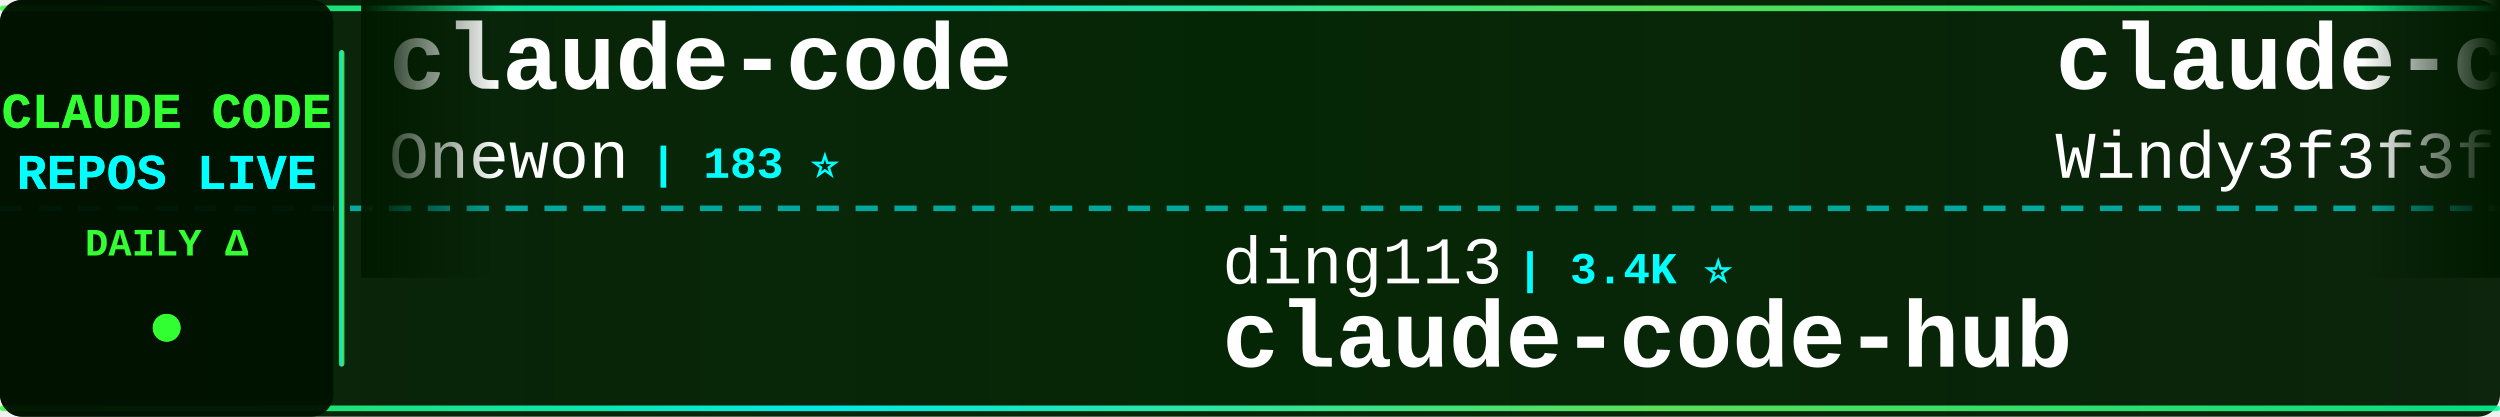
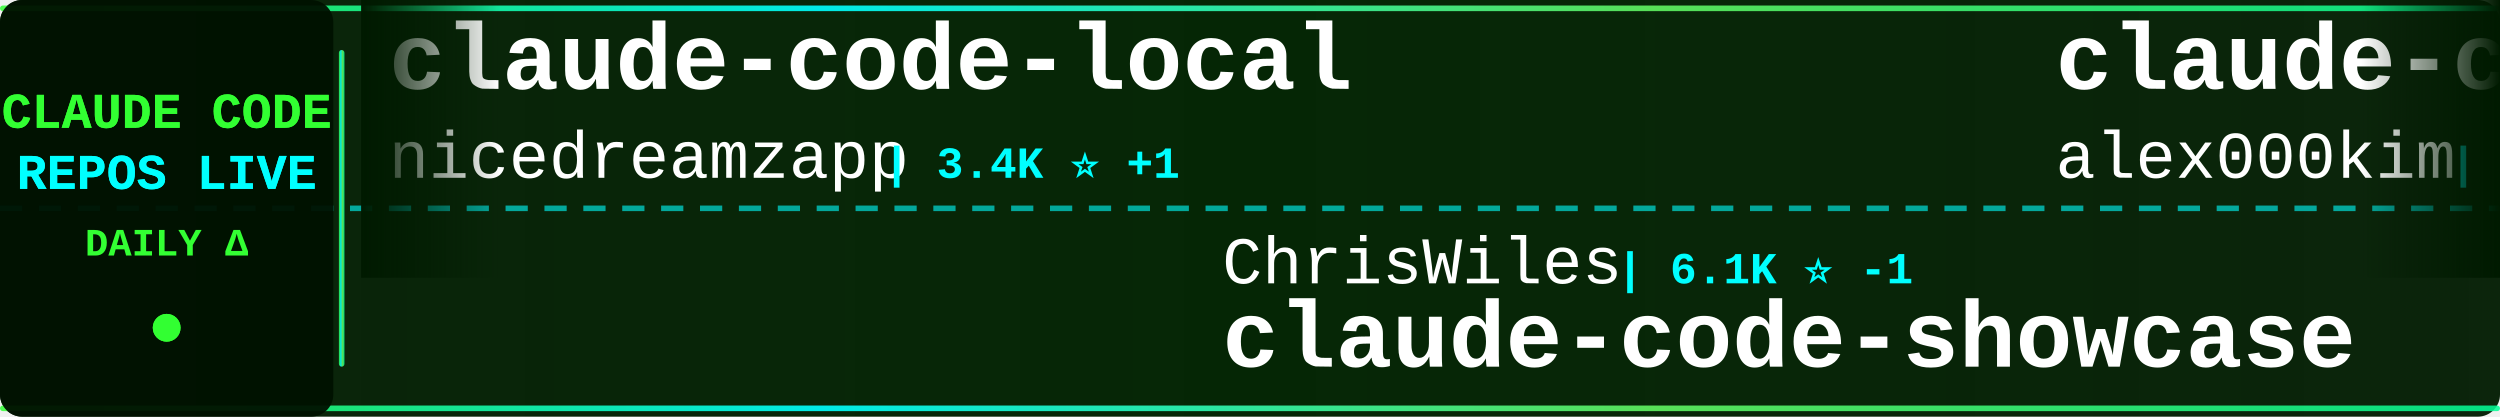
<svg xmlns="http://www.w3.org/2000/svg" width="900" height="150">
  <defs>
    <linearGradient id="tickerBg" x1="0%" y1="0%" x2="100%" y2="0%">
      <stop offset="0%" style="stop-color:#001a00;stop-opacity:0.95" />
      <stop offset="50%" style="stop-color:#002200;stop-opacity:0.98" />
      <stop offset="100%" style="stop-color:#001a00;stop-opacity:0.95" />
    </linearGradient>
    <linearGradient id="borderGrad" x1="0%" y1="0%" x2="100%" y2="0%">
      <stop offset="0%" style="stop-color:#33ff33;stop-opacity:0.85">
        <animate attributeName="stop-opacity" values="0.85;1;0.85" dur="2s" repeatCount="indefinite" />
      </stop>
      <stop offset="33%" style="stop-color:#00ffff;stop-opacity:0.9">
        <animate attributeName="stop-opacity" values="0.9;1;0.9" dur="2.2s" repeatCount="indefinite" />
      </stop>
      <stop offset="66%" style="stop-color:#66ff66;stop-opacity:0.85">
        <animate attributeName="stop-opacity" values="0.85;1;0.85" dur="1.8s" repeatCount="indefinite" />
      </stop>
      <stop offset="100%" style="stop-color:#00ff99;stop-opacity:0.85">
        <animate attributeName="stop-opacity" values="0.85;1;0.85" dur="2s" repeatCount="indefinite" />
      </stop>
    </linearGradient>
    <filter id="textGlow">
      <feGaussianBlur stdDeviation="0.1" result="coloredBlur" />
      <feMerge>
        <feMergeNode in="coloredBlur" />
        <feMergeNode in="SourceGraphic" />
      </feMerge>
    </filter>
    <filter id="metricGlow">
      <feGaussianBlur stdDeviation="0.2" result="coloredBlur" />
      <feMerge>
        <feMergeNode in="coloredBlur" />
        <feMergeNode in="SourceGraphic" />
      </feMerge>
    </filter>
    <linearGradient id="leftFade" x1="0%" y1="0%" x2="100%" y2="0%">
      <stop offset="0%" style="stop-color:#001a00;stop-opacity:1" />
      <stop offset="100%" style="stop-color:#001a00;stop-opacity:0" />
    </linearGradient>
    <linearGradient id="rightFade" x1="0%" y1="0%" x2="100%" y2="0%">
      <stop offset="0%" style="stop-color:#001a00;stop-opacity:0" />
      <stop offset="100%" style="stop-color:#001a00;stop-opacity:1" />
    </linearGradient>
  </defs>
  <rect width="900" height="150" fill="url(#tickerBg)" rx="8" />
  <rect x="0" y="2" width="900" height="2" fill="url(#borderGrad)" rx="1" />
  <rect x="0" y="146" width="900" height="2" fill="url(#borderGrad)" rx="1" />
  <line x1="0" y1="75" x2="900" y2="75" stroke="#00ffff" stroke-width="2" stroke-dasharray="8 6" opacity="0.6" />
  <rect x="0" y="0" width="120" height="150" fill="#001100" opacity="0.95" rx="8" />
  <text x="60" y="46" font-family="'Courier New', monospace" font-size="18" font-weight="bold" fill="#33ff33" text-anchor="middle" filter="url(#textGlow)">
    CLAUDE CODE
  </text>
  <text x="60" y="68" font-family="'Courier New', monospace" font-size="18" font-weight="bold" fill="#00ffff" text-anchor="middle" filter="url(#textGlow)">
    REPOS LIVE
  </text>
  <text x="60" y="92" font-family="'Courier New', monospace" font-size="14" font-weight="bold" fill="#33ff33" text-anchor="middle">
    DAILY Δ
  </text>
  <circle cx="60" cy="118" r="5" fill="#33ff33" filter="url(#metricGlow)">
    <animate attributeName="r" values="4;6;4" dur="1.5s" repeatCount="indefinite" />
    <animate attributeName="opacity" values="0.6;1;0.6" dur="1.5s" repeatCount="indefinite" />
  </circle>
  <rect x="122" y="18" width="2" height="114" fill="url(#borderGrad)" rx="1" />
  <clipPath id="tickerClip">
    <rect x="130" y="0" width="770" height="150" />
  </clipPath>
  <g clip-path="url(#tickerClip)">
    <g id="tickerItems">
      <animateTransform attributeName="transform" attributeType="XML" type="translate" from="0 0" to="-3000 0" dur="54s" repeatCount="indefinite" />
      <g transform="translate(0, 0)">
-         <text x="140" y="32" font-family="'Courier New', monospace" font-size="34" font-weight="bold" fill="#ffffff">claude-code</text>
-         <text x="140" y="64" font-family="'Courier New', monospace" font-size="24" font-weight="normal" fill="#ffffff" opacity="1.0">Onewon</text>
-         <text x="234" y="64" font-family="'Courier New', monospace" font-size="16" font-weight="bold" fill="#00ffff"> | 183 ⭐</text>
+         <text x="140" y="32" font-family="'Courier New', monospace" font-size="34" font-weight="bold" fill="#ffffff">claude-code-local</text>
+         <text x="140" y="64" font-family="'Courier New', monospace" font-size="24" font-weight="normal" fill="#ffffff" opacity="1.0">nicedreamzapp</text>
+         <text x="318" y="64" font-family="'Courier New', monospace" font-size="16" font-weight="bold" fill="#00ffff"> | 3.4K ⭐ +1</text>
      </g>
      <g transform="translate(300, 0)">
+         <text x="140" y="102" font-family="'Courier New', monospace" font-size="24" font-weight="normal" fill="#ffffff" opacity="1.0">ChrisWiles</text>
+         <text x="282" y="102" font-family="'Courier New', monospace" font-size="16" font-weight="bold" fill="#00ffff"> | 6.1K ⭐ -1</text>
+         <text x="140" y="132" font-family="'Courier New', monospace" font-size="34" font-weight="bold" fill="#ffffff">claude-code-showcase</text>
+       </g>
+       <g transform="translate(600, 0)">
+         <text x="140" y="32" font-family="'Courier New', monospace" font-size="34" font-weight="bold" fill="#ffffff">claude-code</text>
+         <text x="140" y="64" font-family="'Courier New', monospace" font-size="24" font-weight="normal" fill="#ffffff" opacity="1.0">alex000kim</text>
+         <text x="282" y="64" font-family="'Courier New', monospace" font-size="16" font-weight="bold" fill="#00ffff"> | 237 ⭐</text>
+       </g>
+       <g transform="translate(900, 0)">
        <text x="140" y="102" font-family="'Courier New', monospace" font-size="24" font-weight="normal" fill="#ffffff" opacity="1.0">ding113</text>
        <text x="246" y="102" font-family="'Courier New', monospace" font-size="16" font-weight="bold" fill="#00ffff"> | 3.4K ⭐</text>
        <text x="140" y="132" font-family="'Courier New', monospace" font-size="34" font-weight="bold" fill="#ffffff">claude-code-hub</text>
      </g>
-       <g transform="translate(600, 0)">
-         <text x="140" y="32" font-family="'Courier New', monospace" font-size="34" font-weight="bold" fill="#ffffff">claude-code-from-scratch</text>
-         <text x="140" y="64" font-family="'Courier New', monospace" font-size="24" font-weight="normal" fill="#ffffff" opacity="1.0">Windy3f3f3f3f</text>
-         <text x="318" y="64" font-family="'Courier New', monospace" font-size="16" font-weight="bold" fill="#00ffff"> | 2.8K ⭐</text>
+       <g transform="translate(1200, 0)">
+         <text x="140" y="32" font-family="'Courier New', monospace" font-size="34" font-weight="bold" fill="#ffffff">Claude-Code-Usage-Monito...</text>
+         <text x="140" y="64" font-family="'Courier New', monospace" font-size="24" font-weight="normal" fill="#ffffff" opacity="1.0">Maciek-roboblog</text>
+         <text x="342" y="64" font-family="'Courier New', monospace" font-size="16" font-weight="bold" fill="#00ffff"> | 8.8K ⭐ +1</text>
      </g>
-       <g transform="translate(900, 0)">
-         <text x="140" y="102" font-family="'Courier New', monospace" font-size="24" font-weight="normal" fill="#ffffff" opacity="1.0">zebbern</text>
-         <text x="246" y="102" font-family="'Courier New', monospace" font-size="16" font-weight="bold" fill="#00ffff"> | 4.7K ⭐ +1</text>
+       <g transform="translate(1500, 0)">
+         <text x="140" y="102" font-family="'Courier New', monospace" font-size="24" font-weight="normal" fill="#ffffff" opacity="1.0">Cranot</text>
+         <text x="234" y="102" font-family="'Courier New', monospace" font-size="16" font-weight="bold" fill="#00ffff"> | 2.9K ⭐ -1</text>
        <text x="140" y="132" font-family="'Courier New', monospace" font-size="34" font-weight="bold" fill="#ffffff">claude-code-guide</text>
      </g>
-       <g transform="translate(1200, 0)">
-         <text x="140" y="32" font-family="'Courier New', monospace" font-size="34" font-weight="bold" fill="#ffffff">Auto-claude-code-researc...</text>
-         <text x="140" y="64" font-family="'Courier New', monospace" font-size="24" font-weight="normal" fill="#ffffff" opacity="1.0">wanshuiyin</text>
-         <text x="282" y="64" font-family="'Courier New', monospace" font-size="16" font-weight="bold" fill="#00ffff"> | 18.1K ⭐ +5</text>
-       </g>
-       <g transform="translate(1500, 0)">
-         <text x="140" y="102" font-family="'Courier New', monospace" font-size="24" font-weight="normal" fill="#ffffff" opacity="1.0">anthropics</text>
-         <text x="282" y="102" font-family="'Courier New', monospace" font-size="16" font-weight="bold" fill="#00ffff"> | 9.6K ⭐ +1</text>
-         <text x="140" y="132" font-family="'Courier New', monospace" font-size="34" font-weight="bold" fill="#ffffff">claude-code-action</text>
-       </g>
      <g transform="translate(1800, 0)">
-         <text x="140" y="32" font-family="'Courier New', monospace" font-size="34" font-weight="bold" fill="#ffffff">system_prompts_leaks</text>
-         <text x="140" y="64" font-family="'Courier New', monospace" font-size="24" font-weight="normal" fill="#ffffff" opacity="1.0">asgeirtj</text>
-         <text x="258" y="64" font-family="'Courier New', monospace" font-size="16" font-weight="bold" fill="#00ffff"> | 70.2K ⭐ +13</text>
+         <text x="140" y="32" font-family="'Courier New', monospace" font-size="34" font-weight="bold" fill="#ffffff">claude-code-cli</text>
+         <text x="140" y="64" font-family="'Courier New', monospace" font-size="24" font-weight="normal" fill="#ffffff" opacity="1.0">huangserva</text>
+         <text x="282" y="64" font-family="'Courier New', monospace" font-size="16" font-weight="bold" fill="#00ffff"> | 629 ⭐</text>
      </g>
      <g transform="translate(2100, 0)">
-         <text x="140" y="102" font-family="'Courier New', monospace" font-size="24" font-weight="normal" fill="#ffffff" opacity="1.0">777genius</text>
-         <text x="270" y="102" font-family="'Courier New', monospace" font-size="16" font-weight="bold" fill="#00ffff"> | 937 ⭐</text>
-         <text x="140" y="132" font-family="'Courier New', monospace" font-size="34" font-weight="bold" fill="#ffffff">claude-code-source-code</text>
+         <text x="140" y="102" font-family="'Courier New', monospace" font-size="24" font-weight="normal" fill="#ffffff" opacity="1.0">liuup</text>
+         <text x="222" y="102" font-family="'Courier New', monospace" font-size="16" font-weight="bold" fill="#00ffff"> | 4.0K ⭐</text>
+         <text x="140" y="132" font-family="'Courier New', monospace" font-size="34" font-weight="bold" fill="#ffffff">claude-code-analysis</text>
      </g>
      <g transform="translate(2400, 0)">
-         <text x="140" y="32" font-family="'Courier New', monospace" font-size="34" font-weight="bold" fill="#ffffff">claude-code-showcase</text>
-         <text x="140" y="64" font-family="'Courier New', monospace" font-size="24" font-weight="normal" fill="#ffffff" opacity="1.0">ChrisWiles</text>
-         <text x="282" y="64" font-family="'Courier New', monospace" font-size="16" font-weight="bold" fill="#00ffff"> | 6.1K ⭐</text>
+         <text x="140" y="32" font-family="'Courier New', monospace" font-size="34" font-weight="bold" fill="#ffffff">claude_code_src</text>
+         <text x="140" y="64" font-family="'Courier New', monospace" font-size="24" font-weight="normal" fill="#ffffff" opacity="1.0">ponponon</text>
+         <text x="258" y="64" font-family="'Courier New', monospace" font-size="16" font-weight="bold" fill="#00ffff"> | 2.3K ⭐</text>
      </g>
      <g transform="translate(2700, 0)">
-         <text x="140" y="102" font-family="'Courier New', monospace" font-size="24" font-weight="normal" fill="#ffffff" opacity="1.0">Alishahryar1</text>
-         <text x="306" y="102" font-family="'Courier New', monospace" font-size="16" font-weight="bold" fill="#00ffff"> | 63.4K ⭐ +79</text>
-         <text x="140" y="132" font-family="'Courier New', monospace" font-size="34" font-weight="bold" fill="#ffffff">free-claude-code</text>
+         <text x="140" y="102" font-family="'Courier New', monospace" font-size="24" font-weight="normal" fill="#ffffff" opacity="1.0">lowcortisolprogrammer</text>
+         <text x="414" y="102" font-family="'Courier New', monospace" font-size="16" font-weight="bold" fill="#00ffff"> | 170 ⭐</text>
+         <text x="140" y="132" font-family="'Courier New', monospace" font-size="34" font-weight="bold" fill="#ffffff">claude-code</text>
      </g>
      <g transform="translate(3000, 0)">
-         <text x="140" y="32" font-family="'Courier New', monospace" font-size="34" font-weight="bold" fill="#ffffff">claude-code</text>
-         <text x="140" y="64" font-family="'Courier New', monospace" font-size="24" font-weight="normal" fill="#ffffff" opacity="1.0">Onewon</text>
-         <text x="234" y="64" font-family="'Courier New', monospace" font-size="16" font-weight="bold" fill="#00ffff"> | 183 ⭐</text>
+         <text x="140" y="32" font-family="'Courier New', monospace" font-size="34" font-weight="bold" fill="#ffffff">claude-code-local</text>
+         <text x="140" y="64" font-family="'Courier New', monospace" font-size="24" font-weight="normal" fill="#ffffff" opacity="1.0">nicedreamzapp</text>
+         <text x="318" y="64" font-family="'Courier New', monospace" font-size="16" font-weight="bold" fill="#00ffff"> | 3.4K ⭐ +1</text>
      </g>
      <g transform="translate(3300, 0)">
+         <text x="140" y="102" font-family="'Courier New', monospace" font-size="24" font-weight="normal" fill="#ffffff" opacity="1.0">ChrisWiles</text>
+         <text x="282" y="102" font-family="'Courier New', monospace" font-size="16" font-weight="bold" fill="#00ffff"> | 6.1K ⭐ -1</text>
+         <text x="140" y="132" font-family="'Courier New', monospace" font-size="34" font-weight="bold" fill="#ffffff">claude-code-showcase</text>
+       </g>
+       <g transform="translate(3600, 0)">
+         <text x="140" y="32" font-family="'Courier New', monospace" font-size="34" font-weight="bold" fill="#ffffff">claude-code</text>
+         <text x="140" y="64" font-family="'Courier New', monospace" font-size="24" font-weight="normal" fill="#ffffff" opacity="1.0">alex000kim</text>
+         <text x="282" y="64" font-family="'Courier New', monospace" font-size="16" font-weight="bold" fill="#00ffff"> | 237 ⭐</text>
+       </g>
+       <g transform="translate(3900, 0)">
        <text x="140" y="102" font-family="'Courier New', monospace" font-size="24" font-weight="normal" fill="#ffffff" opacity="1.0">ding113</text>
        <text x="246" y="102" font-family="'Courier New', monospace" font-size="16" font-weight="bold" fill="#00ffff"> | 3.4K ⭐</text>
        <text x="140" y="132" font-family="'Courier New', monospace" font-size="34" font-weight="bold" fill="#ffffff">claude-code-hub</text>
-       </g>
-       <g transform="translate(3600, 0)">
-         <text x="140" y="32" font-family="'Courier New', monospace" font-size="34" font-weight="bold" fill="#ffffff">claude-code-from-scratch</text>
-         <text x="140" y="64" font-family="'Courier New', monospace" font-size="24" font-weight="normal" fill="#ffffff" opacity="1.0">Windy3f3f3f3f</text>
-         <text x="318" y="64" font-family="'Courier New', monospace" font-size="16" font-weight="bold" fill="#00ffff"> | 2.8K ⭐</text>
-       </g>
-       <g transform="translate(3900, 0)">
-         <text x="140" y="102" font-family="'Courier New', monospace" font-size="24" font-weight="normal" fill="#ffffff" opacity="1.0">zebbern</text>
-         <text x="246" y="102" font-family="'Courier New', monospace" font-size="16" font-weight="bold" fill="#00ffff"> | 4.7K ⭐ +1</text>
-         <text x="140" y="132" font-family="'Courier New', monospace" font-size="34" font-weight="bold" fill="#ffffff">claude-code-guide</text>
      </g>
    </g>
  </g>
  <rect x="130" y="0" width="50" height="100" fill="url(#leftFade)" />
  <rect x="850" y="0" width="50" height="100" fill="url(#rightFade)" />
</svg>
